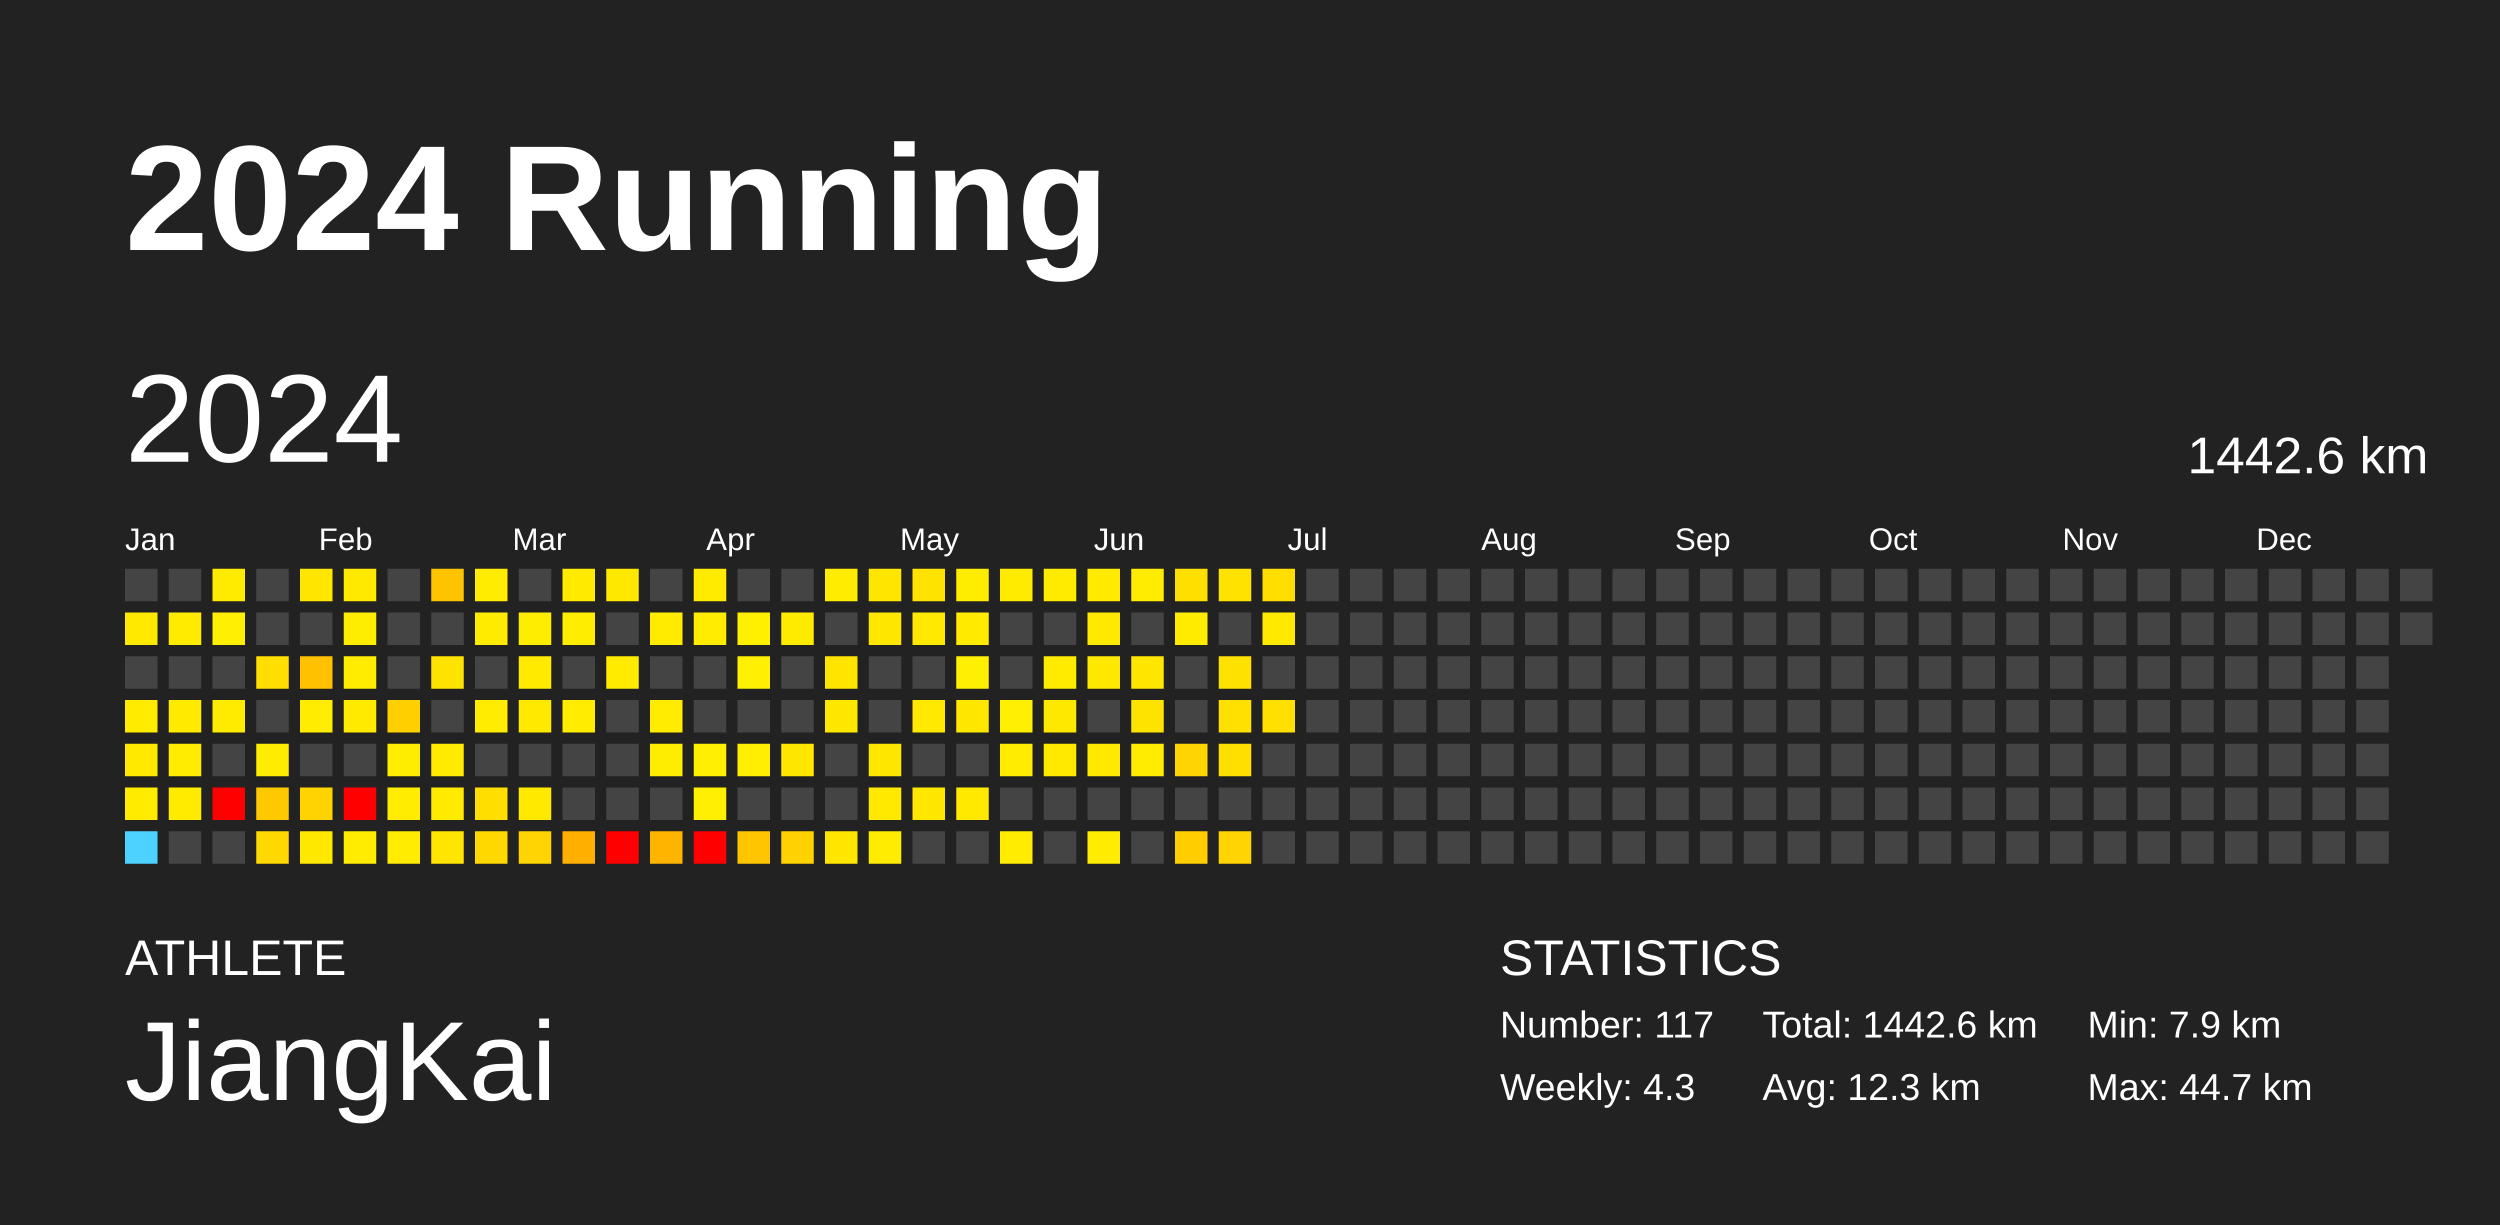
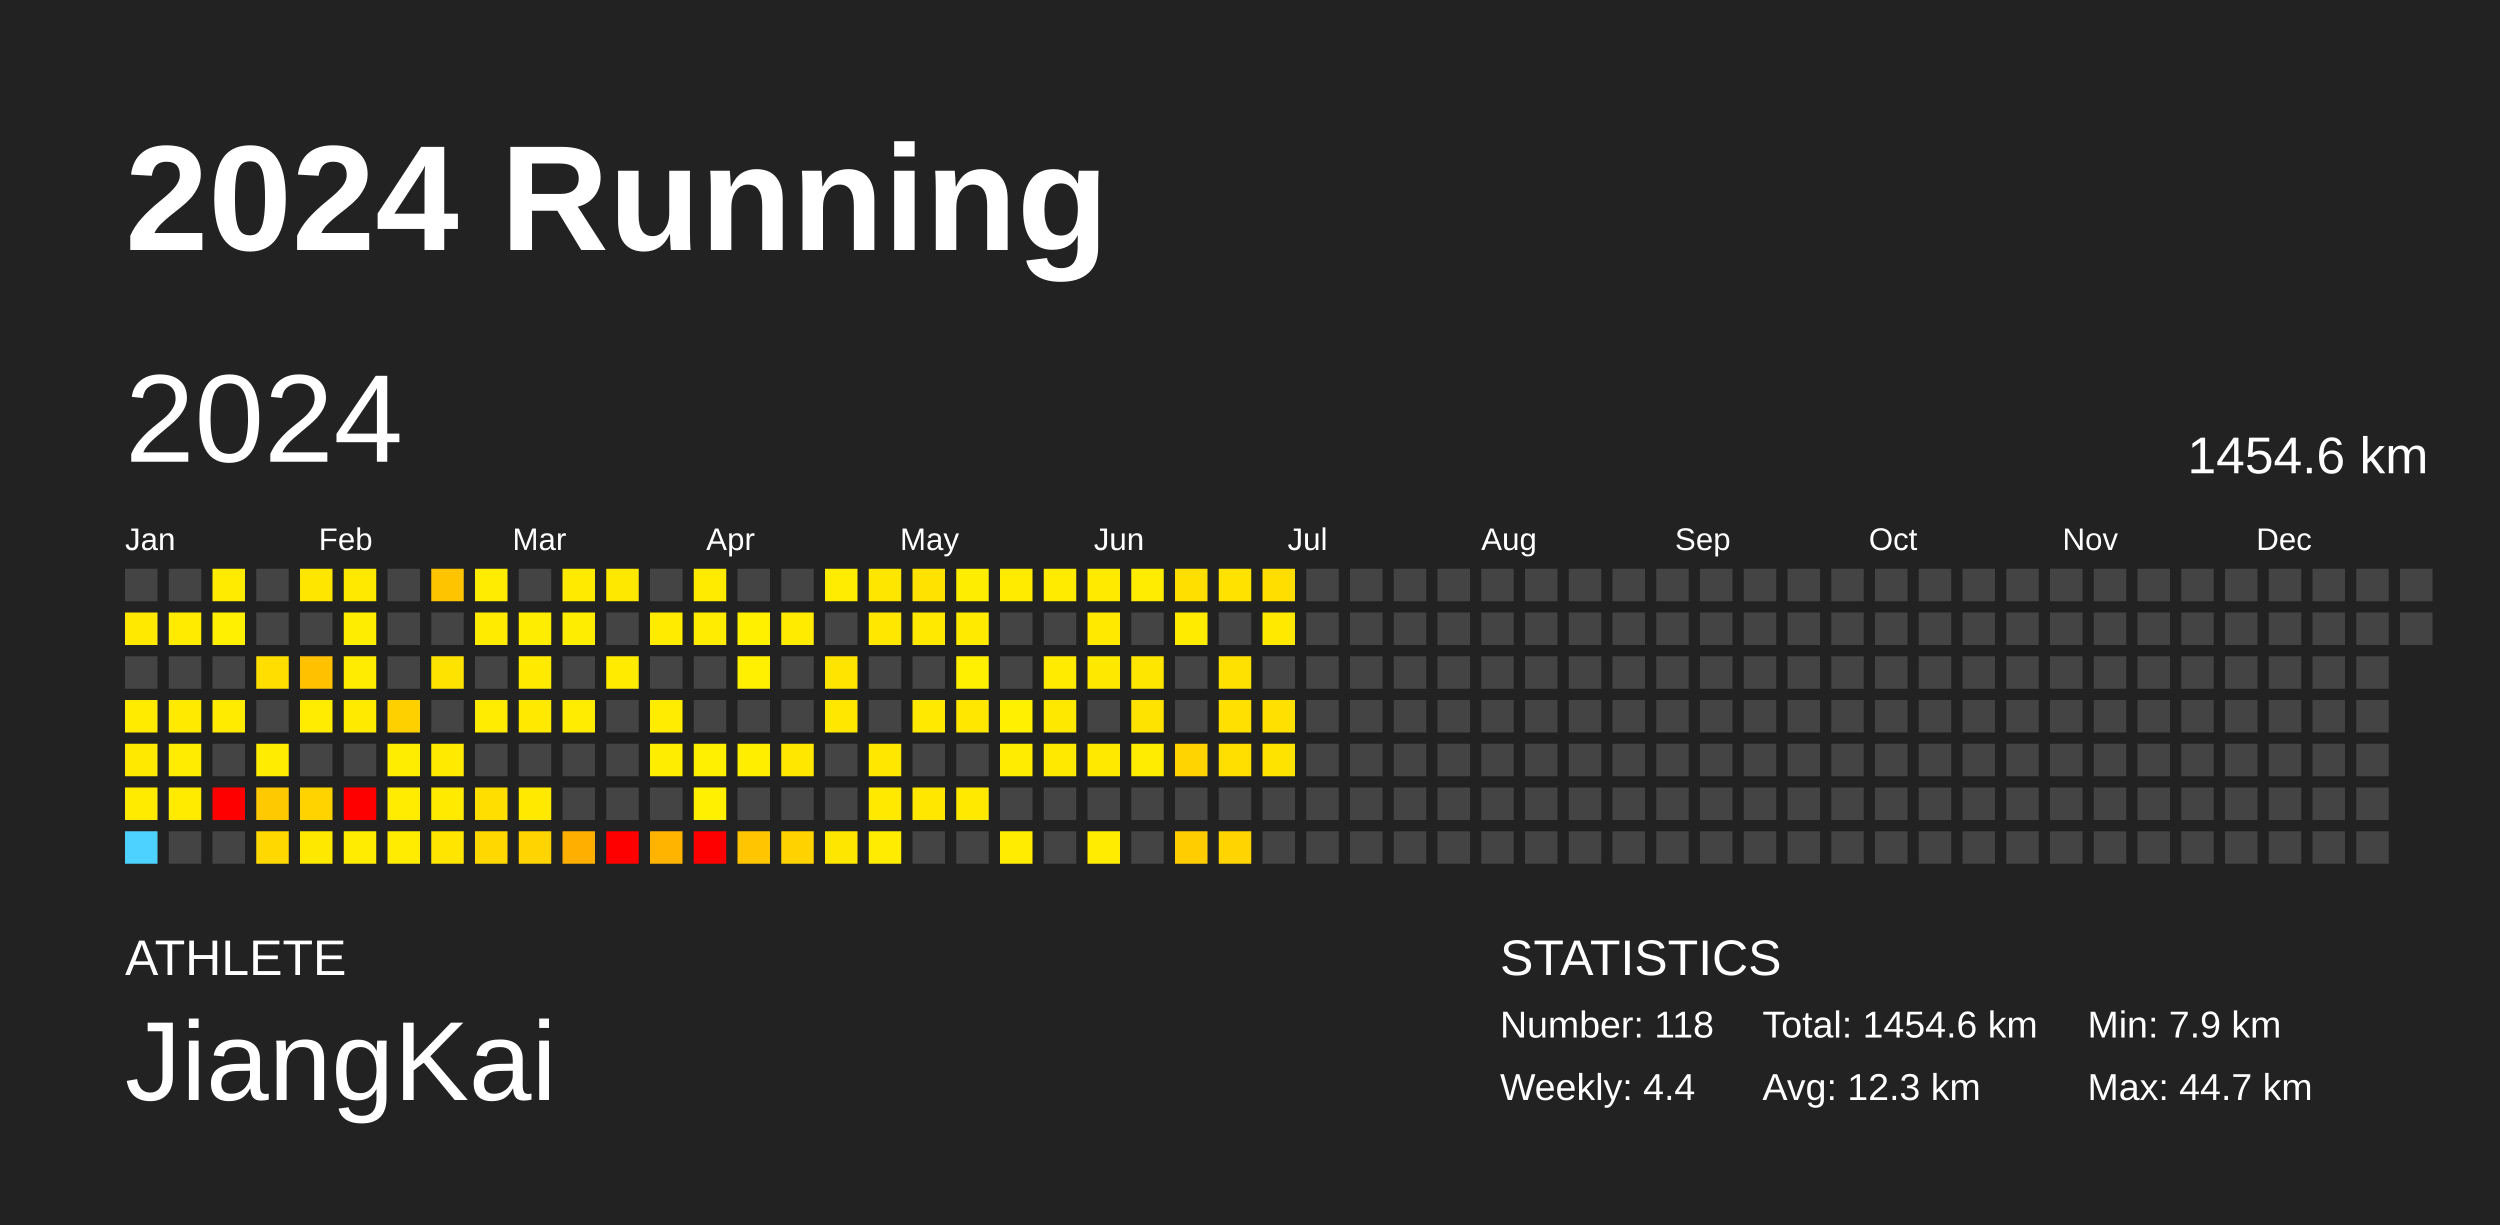
<svg xmlns="http://www.w3.org/2000/svg" baseProfile="full" height="98mm" version="1.1" viewBox="0,0,200,98" width="200mm">
  <defs />
  <rect fill="#222222" height="98" width="200" x="0" y="0" />
  <text fill="#FFFFFF" style="font-size:12px; font-family:Arial; font-weight:bold;" x="10" y="20">2024 Running</text>
  <text fill="#FFFFFF" style="font-size:4px; font-family:Arial" x="10" y="78">ATHLETE</text>
  <text fill="#FFFFFF" style="font-size:9px; font-family:Arial" x="10" y="88">JiangKai</text>
  <text fill="#FFFFFF" style="font-size:4px; font-family:Arial" x="120" y="78">STATISTICS</text>
-   <text fill="#FFFFFF" style="font-size:3px; font-family:Arial" x="120" y="83">Number: 117</text>
-   <text fill="#FFFFFF" style="font-size:3px; font-family:Arial" x="120" y="88">Weekly: 4.3</text>
-   <text fill="#FFFFFF" style="font-size:3px; font-family:Arial" x="141" y="83">Total: 1442.6 km</text>
+   <text fill="#FFFFFF" style="font-size:3px; font-family:Arial" x="120" y="83">Number: 118</text>
+   <text fill="#FFFFFF" style="font-size:3px; font-family:Arial" x="120" y="88">Weekly: 4.4</text>
+   <text fill="#FFFFFF" style="font-size:3px; font-family:Arial" x="141" y="83">Total: 1454.6 km</text>
  <text fill="#FFFFFF" style="font-size:3px; font-family:Arial" x="141" y="88">Avg: 12.3 km</text>
  <text fill="#FFFFFF" style="font-size:3px; font-family:Arial" x="167" y="83">Min: 7.9 km</text>
  <text fill="#FFFFFF" style="font-size:3px; font-family:Arial" x="167" y="88">Max: 44.7 km</text>
  <text dominant-baseline="hanging" fill="#FFFFFF" style="font-size:10.0px; font-family:Arial;" x="10" y="30">2024</text>
-   <text dominant-baseline="hanging" fill="#FFFFFF" style="font-size:4.125px; font-family:Arial;" x="175" y="35">1442.6 km</text>
+   <text dominant-baseline="hanging" fill="#FFFFFF" style="font-size:4.125px; font-family:Arial;" x="175" y="35">1454.6 km</text>
  <text fill="#FFFFFF" style="font-size:2.5px; font-family:Arial" x="10.0" y="44">Jan</text>
  <text fill="#FFFFFF" style="font-size:2.5px; font-family:Arial" x="25.5" y="44">Feb</text>
  <text fill="#FFFFFF" style="font-size:2.5px; font-family:Arial" x="41.0" y="44">Mar</text>
  <text fill="#FFFFFF" style="font-size:2.5px; font-family:Arial" x="56.5" y="44">Apr</text>
  <text fill="#FFFFFF" style="font-size:2.5px; font-family:Arial" x="72.0" y="44">May</text>
  <text fill="#FFFFFF" style="font-size:2.5px; font-family:Arial" x="87.5" y="44">Jun</text>
  <text fill="#FFFFFF" style="font-size:2.5px; font-family:Arial" x="103.0" y="44">Jul</text>
  <text fill="#FFFFFF" style="font-size:2.5px; font-family:Arial" x="118.5" y="44">Aug</text>
  <text fill="#FFFFFF" style="font-size:2.5px; font-family:Arial" x="134.0" y="44">Sep</text>
  <text fill="#FFFFFF" style="font-size:2.5px; font-family:Arial" x="149.5" y="44">Oct</text>
  <text fill="#FFFFFF" style="font-size:2.5px; font-family:Arial" x="165.0" y="44">Nov</text>
  <text fill="#FFFFFF" style="font-size:2.5px; font-family:Arial" x="180.5" y="44">Dec</text>
  <rect fill="#444444" height="2.6" width="2.6" x="10.0" y="45.5" />
  <rect fill="#ffe900" height="2.6" width="2.6" x="10.0" y="49.0" />
  <rect fill="#444444" height="2.6" width="2.6" x="10.0" y="52.5" />
  <rect fill="#ffeb00" height="2.6" width="2.6" x="10.0" y="56.0" />
  <rect fill="#ffe900" height="2.6" width="2.6" x="10.0" y="59.5" />
  <rect fill="#ffeb00" height="2.6" width="2.6" x="10.0" y="63.0" />
  <rect fill="#4dd2ff" height="2.6" width="2.6" x="10.0" y="66.5" />
  <rect fill="#444444" height="2.6" width="2.6" x="13.5" y="45.5" />
  <rect fill="#ffeb00" height="2.6" width="2.6" x="13.5" y="49.0" />
  <rect fill="#444444" height="2.6" width="2.6" x="13.5" y="52.5" />
  <rect fill="#ffea00" height="2.6" width="2.6" x="13.5" y="56.0" />
  <rect fill="#ffec00" height="2.6" width="2.6" x="13.5" y="59.5" />
  <rect fill="#ffeb00" height="2.6" width="2.6" x="13.5" y="63.0" />
  <rect fill="#444444" height="2.6" width="2.6" x="13.5" y="66.5" />
  <rect fill="#ffeb00" height="2.6" width="2.6" x="17.0" y="45.5" />
  <rect fill="#ffef00" height="2.6" width="2.6" x="17.0" y="49.0" />
  <rect fill="#444444" height="2.6" width="2.6" x="17.0" y="52.5" />
  <rect fill="#ffeb00" height="2.6" width="2.6" x="17.0" y="56.0" />
  <rect fill="#444444" height="2.6" width="2.6" x="17.0" y="59.5" />
  <rect fill="red" height="2.6" width="2.6" x="17.0" y="63.0" />
  <rect fill="#444444" height="2.6" width="2.6" x="17.0" y="66.5" />
  <rect fill="#444444" height="2.6" width="2.6" x="20.5" y="45.5" />
  <rect fill="#444444" height="2.6" width="2.6" x="20.5" y="49.0" />
  <rect fill="#ffde00" height="2.6" width="2.6" x="20.5" y="52.5" />
  <rect fill="#444444" height="2.6" width="2.6" x="20.5" y="56.0" />
  <rect fill="#ffec00" height="2.6" width="2.6" x="20.5" y="59.5" />
  <rect fill="#ffc900" height="2.6" width="2.6" x="20.5" y="63.0" />
  <rect fill="#ffd800" height="2.6" width="2.6" x="20.5" y="66.5" />
  <rect fill="#ffe600" height="2.6" width="2.6" x="24.0" y="45.5" />
  <rect fill="#444444" height="2.6" width="2.6" x="24.0" y="49.0" />
  <rect fill="#ffc100" height="2.6" width="2.6" x="24.0" y="52.5" />
  <rect fill="#ffec00" height="2.6" width="2.6" x="24.0" y="56.0" />
  <rect fill="#444444" height="2.6" width="2.6" x="24.0" y="59.5" />
  <rect fill="#ffd300" height="2.6" width="2.6" x="24.0" y="63.0" />
  <rect fill="#ffe800" height="2.6" width="2.6" x="24.0" y="66.5" />
  <rect fill="#ffe900" height="2.6" width="2.6" x="27.5" y="45.5" />
  <rect fill="#ffed00" height="2.6" width="2.6" x="27.5" y="49.0" />
  <rect fill="#ffec00" height="2.6" width="2.6" x="27.5" y="52.5" />
  <rect fill="#ffea00" height="2.6" width="2.6" x="27.5" y="56.0" />
  <rect fill="#444444" height="2.6" width="2.6" x="27.5" y="59.5" />
  <rect fill="red" height="2.6" width="2.6" x="27.5" y="63.0" />
  <rect fill="#ffec00" height="2.6" width="2.6" x="27.5" y="66.5" />
  <rect fill="#444444" height="2.6" width="2.6" x="31.0" y="45.5" />
  <rect fill="#444444" height="2.6" width="2.6" x="31.0" y="49.0" />
  <rect fill="#444444" height="2.6" width="2.6" x="31.0" y="52.5" />
  <rect fill="#ffd000" height="2.6" width="2.6" x="31.0" y="56.0" />
  <rect fill="#ffed00" height="2.6" width="2.6" x="31.0" y="59.5" />
  <rect fill="#ffec00" height="2.6" width="2.6" x="31.0" y="63.0" />
  <rect fill="#ffec00" height="2.6" width="2.6" x="31.0" y="66.5" />
  <rect fill="#ffc400" height="2.6" width="2.6" x="34.5" y="45.5" />
  <rect fill="#444444" height="2.6" width="2.6" x="34.5" y="49.0" />
  <rect fill="#ffe300" height="2.6" width="2.6" x="34.5" y="52.5" />
  <rect fill="#444444" height="2.6" width="2.6" x="34.5" y="56.0" />
  <rect fill="#ffea00" height="2.6" width="2.6" x="34.5" y="59.5" />
  <rect fill="#ffea00" height="2.6" width="2.6" x="34.5" y="63.0" />
  <rect fill="#ffe500" height="2.6" width="2.6" x="34.5" y="66.5" />
  <rect fill="#ffec00" height="2.6" width="2.6" x="38.0" y="45.5" />
  <rect fill="#ffeb00" height="2.6" width="2.6" x="38.0" y="49.0" />
  <rect fill="#444444" height="2.6" width="2.6" x="38.0" y="52.5" />
  <rect fill="#ffec00" height="2.6" width="2.6" x="38.0" y="56.0" />
  <rect fill="#444444" height="2.6" width="2.6" x="38.0" y="59.5" />
  <rect fill="#ffde00" height="2.6" width="2.6" x="38.0" y="63.0" />
  <rect fill="#ffd800" height="2.6" width="2.6" x="38.0" y="66.5" />
  <rect fill="#444444" height="2.6" width="2.6" x="41.5" y="45.5" />
  <rect fill="#ffed00" height="2.6" width="2.6" x="41.5" y="49.0" />
  <rect fill="#ffea00" height="2.6" width="2.6" x="41.5" y="52.5" />
  <rect fill="#ffe900" height="2.6" width="2.6" x="41.5" y="56.0" />
  <rect fill="#444444" height="2.6" width="2.6" x="41.5" y="59.5" />
  <rect fill="#ffe900" height="2.6" width="2.6" x="41.5" y="63.0" />
  <rect fill="#ffd400" height="2.6" width="2.6" x="41.5" y="66.5" />
  <rect fill="#ffea00" height="2.6" width="2.6" x="45.0" y="45.5" />
  <rect fill="#ffed00" height="2.6" width="2.6" x="45.0" y="49.0" />
  <rect fill="#444444" height="2.6" width="2.6" x="45.0" y="52.5" />
  <rect fill="#ffec00" height="2.6" width="2.6" x="45.0" y="56.0" />
  <rect fill="#444444" height="2.6" width="2.6" x="45.0" y="59.5" />
  <rect fill="#444444" height="2.6" width="2.6" x="45.0" y="63.0" />
  <rect fill="#ffaf00" height="2.6" width="2.6" x="45.0" y="66.5" />
  <rect fill="#ffe800" height="2.6" width="2.6" x="48.5" y="45.5" />
  <rect fill="#444444" height="2.6" width="2.6" x="48.5" y="49.0" />
  <rect fill="#ffeb00" height="2.6" width="2.6" x="48.5" y="52.5" />
  <rect fill="#444444" height="2.6" width="2.6" x="48.5" y="56.0" />
  <rect fill="#444444" height="2.6" width="2.6" x="48.5" y="59.5" />
  <rect fill="#444444" height="2.6" width="2.6" x="48.5" y="63.0" />
  <rect fill="red" height="2.6" width="2.6" x="48.5" y="66.5" />
  <rect fill="#444444" height="2.6" width="2.6" x="52.0" y="45.5" />
  <rect fill="#ffeb00" height="2.6" width="2.6" x="52.0" y="49.0" />
  <rect fill="#444444" height="2.6" width="2.6" x="52.0" y="52.5" />
  <rect fill="#ffec00" height="2.6" width="2.6" x="52.0" y="56.0" />
  <rect fill="#ffed00" height="2.6" width="2.6" x="52.0" y="59.5" />
  <rect fill="#444444" height="2.6" width="2.6" x="52.0" y="63.0" />
  <rect fill="#ffb400" height="2.6" width="2.6" x="52.0" y="66.5" />
  <rect fill="#ffeb00" height="2.6" width="2.6" x="55.5" y="45.5" />
  <rect fill="#ffec00" height="2.6" width="2.6" x="55.5" y="49.0" />
  <rect fill="#444444" height="2.6" width="2.6" x="55.5" y="52.5" />
  <rect fill="#444444" height="2.6" width="2.6" x="55.5" y="56.0" />
  <rect fill="#ffef00" height="2.6" width="2.6" x="55.5" y="59.5" />
  <rect fill="#ffef00" height="2.6" width="2.6" x="55.5" y="63.0" />
  <rect fill="red" height="2.6" width="2.6" x="55.5" y="66.5" />
  <rect fill="#444444" height="2.6" width="2.6" x="59.0" y="45.5" />
  <rect fill="#fff000" height="2.6" width="2.6" x="59.0" y="49.0" />
  <rect fill="#ffef00" height="2.6" width="2.6" x="59.0" y="52.5" />
  <rect fill="#444444" height="2.6" width="2.6" x="59.0" y="56.0" />
  <rect fill="#ffee00" height="2.6" width="2.6" x="59.0" y="59.5" />
  <rect fill="#444444" height="2.6" width="2.6" x="59.0" y="63.0" />
  <rect fill="#ffc600" height="2.6" width="2.6" x="59.0" y="66.5" />
  <rect fill="#444444" height="2.6" width="2.6" x="62.5" y="45.5" />
  <rect fill="#ffeb00" height="2.6" width="2.6" x="62.5" y="49.0" />
  <rect fill="#444444" height="2.6" width="2.6" x="62.5" y="52.5" />
  <rect fill="#444444" height="2.6" width="2.6" x="62.5" y="56.0" />
  <rect fill="#ffe700" height="2.6" width="2.6" x="62.5" y="59.5" />
  <rect fill="#444444" height="2.6" width="2.6" x="62.5" y="63.0" />
  <rect fill="#ffd200" height="2.6" width="2.6" x="62.5" y="66.5" />
  <rect fill="#ffec00" height="2.6" width="2.6" x="66.0" y="45.5" />
  <rect fill="#444444" height="2.6" width="2.6" x="66.0" y="49.0" />
  <rect fill="#ffe400" height="2.6" width="2.6" x="66.0" y="52.5" />
  <rect fill="#ffe700" height="2.6" width="2.6" x="66.0" y="56.0" />
  <rect fill="#444444" height="2.6" width="2.6" x="66.0" y="59.5" />
  <rect fill="#444444" height="2.6" width="2.6" x="66.0" y="63.0" />
  <rect fill="#ffe600" height="2.6" width="2.6" x="66.0" y="66.5" />
  <rect fill="#ffe600" height="2.6" width="2.6" x="69.5" y="45.5" />
  <rect fill="#ffe700" height="2.6" width="2.6" x="69.5" y="49.0" />
  <rect fill="#444444" height="2.6" width="2.6" x="69.5" y="52.5" />
  <rect fill="#444444" height="2.6" width="2.6" x="69.5" y="56.0" />
  <rect fill="#ffe700" height="2.6" width="2.6" x="69.5" y="59.5" />
  <rect fill="#ffe900" height="2.6" width="2.6" x="69.5" y="63.0" />
  <rect fill="#ffec00" height="2.6" width="2.6" x="69.5" y="66.5" />
  <rect fill="#ffe200" height="2.6" width="2.6" x="73.0" y="45.5" />
  <rect fill="#ffe900" height="2.6" width="2.6" x="73.0" y="49.0" />
  <rect fill="#444444" height="2.6" width="2.6" x="73.0" y="52.5" />
  <rect fill="#ffe900" height="2.6" width="2.6" x="73.0" y="56.0" />
  <rect fill="#444444" height="2.6" width="2.6" x="73.0" y="59.5" />
  <rect fill="#ffe700" height="2.6" width="2.6" x="73.0" y="63.0" />
  <rect fill="#444444" height="2.6" width="2.6" x="73.0" y="66.5" />
  <rect fill="#ffed00" height="2.6" width="2.6" x="76.5" y="45.5" />
  <rect fill="#ffea00" height="2.6" width="2.6" x="76.5" y="49.0" />
  <rect fill="#ffef00" height="2.6" width="2.6" x="76.5" y="52.5" />
  <rect fill="#ffe700" height="2.6" width="2.6" x="76.5" y="56.0" />
  <rect fill="#444444" height="2.6" width="2.6" x="76.5" y="59.5" />
  <rect fill="#ffe900" height="2.6" width="2.6" x="76.5" y="63.0" />
  <rect fill="#444444" height="2.6" width="2.6" x="76.5" y="66.5" />
  <rect fill="#ffeb00" height="2.6" width="2.6" x="80.0" y="45.5" />
  <rect fill="#444444" height="2.6" width="2.6" x="80.0" y="49.0" />
  <rect fill="#444444" height="2.6" width="2.6" x="80.0" y="52.5" />
  <rect fill="#ffef00" height="2.6" width="2.6" x="80.0" y="56.0" />
  <rect fill="#ffec00" height="2.6" width="2.6" x="80.0" y="59.5" />
  <rect fill="#444444" height="2.6" width="2.6" x="80.0" y="63.0" />
  <rect fill="#ffec00" height="2.6" width="2.6" x="80.0" y="66.5" />
  <rect fill="#ffeb00" height="2.6" width="2.6" x="83.5" y="45.5" />
  <rect fill="#444444" height="2.6" width="2.6" x="83.5" y="49.0" />
  <rect fill="#ffeb00" height="2.6" width="2.6" x="83.5" y="52.5" />
  <rect fill="#ffe800" height="2.6" width="2.6" x="83.5" y="56.0" />
  <rect fill="#ffe900" height="2.6" width="2.6" x="83.5" y="59.5" />
  <rect fill="#444444" height="2.6" width="2.6" x="83.5" y="63.0" />
  <rect fill="#444444" height="2.6" width="2.6" x="83.5" y="66.5" />
  <rect fill="#ffea00" height="2.6" width="2.6" x="87.0" y="45.5" />
  <rect fill="#ffe900" height="2.6" width="2.6" x="87.0" y="49.0" />
  <rect fill="#ffe800" height="2.6" width="2.6" x="87.0" y="52.5" />
  <rect fill="#444444" height="2.6" width="2.6" x="87.0" y="56.0" />
  <rect fill="#ffe900" height="2.6" width="2.6" x="87.0" y="59.5" />
  <rect fill="#444444" height="2.6" width="2.6" x="87.0" y="63.0" />
  <rect fill="#ffec00" height="2.6" width="2.6" x="87.0" y="66.5" />
  <rect fill="#ffec00" height="2.6" width="2.6" x="90.5" y="45.5" />
  <rect fill="#444444" height="2.6" width="2.6" x="90.5" y="49.0" />
  <rect fill="#ffe600" height="2.6" width="2.6" x="90.5" y="52.5" />
  <rect fill="#ffe300" height="2.6" width="2.6" x="90.5" y="56.0" />
  <rect fill="#ffec00" height="2.6" width="2.6" x="90.5" y="59.5" />
  <rect fill="#444444" height="2.6" width="2.6" x="90.5" y="63.0" />
  <rect fill="#444444" height="2.6" width="2.6" x="90.5" y="66.5" />
  <rect fill="#ffdf00" height="2.6" width="2.6" x="94.0" y="45.5" />
  <rect fill="#ffeb00" height="2.6" width="2.6" x="94.0" y="49.0" />
  <rect fill="#444444" height="2.6" width="2.6" x="94.0" y="52.5" />
  <rect fill="#444444" height="2.6" width="2.6" x="94.0" y="56.0" />
  <rect fill="#ffd400" height="2.6" width="2.6" x="94.0" y="59.5" />
  <rect fill="#444444" height="2.6" width="2.6" x="94.0" y="63.0" />
  <rect fill="#ffcd00" height="2.6" width="2.6" x="94.0" y="66.5" />
  <rect fill="#ffe200" height="2.6" width="2.6" x="97.5" y="45.5" />
  <rect fill="#444444" height="2.6" width="2.6" x="97.5" y="49.0" />
  <rect fill="#ffe100" height="2.6" width="2.6" x="97.5" y="52.5" />
  <rect fill="#ffe000" height="2.6" width="2.6" x="97.5" y="56.0" />
  <rect fill="#ffdf00" height="2.6" width="2.6" x="97.5" y="59.5" />
  <rect fill="#444444" height="2.6" width="2.6" x="97.5" y="63.0" />
  <rect fill="#ffd400" height="2.6" width="2.6" x="97.5" y="66.5" />
  <rect fill="#ffde00" height="2.6" width="2.6" x="101.0" y="45.5" />
  <rect fill="#ffe900" height="2.6" width="2.6" x="101.0" y="49.0" />
  <rect fill="#444444" height="2.6" width="2.6" x="101.0" y="52.5" />
  <rect fill="#ffe000" height="2.6" width="2.6" x="101.0" y="56.0" />
-   <rect fill="#444444" height="2.6" width="2.6" x="101.0" y="59.5" />
+   <rect fill="#ffe300" height="2.6" width="2.6" x="101.0" y="59.5" />
  <rect fill="#444444" height="2.6" width="2.6" x="101.0" y="63.0" />
  <rect fill="#444444" height="2.6" width="2.6" x="101.0" y="66.5" />
  <rect fill="#444444" height="2.6" width="2.6" x="104.5" y="45.5" />
  <rect fill="#444444" height="2.6" width="2.6" x="104.5" y="49.0" />
  <rect fill="#444444" height="2.6" width="2.6" x="104.5" y="52.5" />
  <rect fill="#444444" height="2.6" width="2.6" x="104.5" y="56.0" />
  <rect fill="#444444" height="2.6" width="2.6" x="104.5" y="59.5" />
  <rect fill="#444444" height="2.6" width="2.6" x="104.5" y="63.0" />
  <rect fill="#444444" height="2.6" width="2.6" x="104.5" y="66.5" />
  <rect fill="#444444" height="2.6" width="2.6" x="108.0" y="45.5" />
  <rect fill="#444444" height="2.6" width="2.6" x="108.0" y="49.0" />
  <rect fill="#444444" height="2.6" width="2.6" x="108.0" y="52.5" />
  <rect fill="#444444" height="2.6" width="2.6" x="108.0" y="56.0" />
  <rect fill="#444444" height="2.6" width="2.6" x="108.0" y="59.5" />
  <rect fill="#444444" height="2.6" width="2.6" x="108.0" y="63.0" />
  <rect fill="#444444" height="2.6" width="2.6" x="108.0" y="66.5" />
  <rect fill="#444444" height="2.6" width="2.6" x="111.5" y="45.5" />
  <rect fill="#444444" height="2.6" width="2.6" x="111.5" y="49.0" />
  <rect fill="#444444" height="2.6" width="2.6" x="111.5" y="52.5" />
  <rect fill="#444444" height="2.6" width="2.6" x="111.5" y="56.0" />
  <rect fill="#444444" height="2.6" width="2.6" x="111.5" y="59.5" />
  <rect fill="#444444" height="2.6" width="2.6" x="111.5" y="63.0" />
  <rect fill="#444444" height="2.6" width="2.6" x="111.5" y="66.5" />
  <rect fill="#444444" height="2.6" width="2.6" x="115.0" y="45.5" />
  <rect fill="#444444" height="2.6" width="2.6" x="115.0" y="49.0" />
  <rect fill="#444444" height="2.6" width="2.6" x="115.0" y="52.5" />
  <rect fill="#444444" height="2.6" width="2.6" x="115.0" y="56.0" />
  <rect fill="#444444" height="2.6" width="2.6" x="115.0" y="59.5" />
  <rect fill="#444444" height="2.6" width="2.6" x="115.0" y="63.0" />
  <rect fill="#444444" height="2.6" width="2.6" x="115.0" y="66.5" />
  <rect fill="#444444" height="2.6" width="2.6" x="118.5" y="45.5" />
  <rect fill="#444444" height="2.6" width="2.6" x="118.5" y="49.0" />
  <rect fill="#444444" height="2.6" width="2.6" x="118.5" y="52.5" />
  <rect fill="#444444" height="2.6" width="2.6" x="118.5" y="56.0" />
  <rect fill="#444444" height="2.6" width="2.6" x="118.5" y="59.5" />
  <rect fill="#444444" height="2.6" width="2.6" x="118.5" y="63.0" />
  <rect fill="#444444" height="2.6" width="2.6" x="118.5" y="66.5" />
  <rect fill="#444444" height="2.6" width="2.6" x="122.0" y="45.5" />
  <rect fill="#444444" height="2.6" width="2.6" x="122.0" y="49.0" />
  <rect fill="#444444" height="2.6" width="2.6" x="122.0" y="52.5" />
  <rect fill="#444444" height="2.6" width="2.6" x="122.0" y="56.0" />
  <rect fill="#444444" height="2.6" width="2.6" x="122.0" y="59.5" />
  <rect fill="#444444" height="2.6" width="2.6" x="122.0" y="63.0" />
  <rect fill="#444444" height="2.6" width="2.6" x="122.0" y="66.5" />
  <rect fill="#444444" height="2.6" width="2.6" x="125.5" y="45.5" />
  <rect fill="#444444" height="2.6" width="2.6" x="125.5" y="49.0" />
  <rect fill="#444444" height="2.6" width="2.6" x="125.5" y="52.5" />
  <rect fill="#444444" height="2.6" width="2.6" x="125.5" y="56.0" />
  <rect fill="#444444" height="2.6" width="2.6" x="125.5" y="59.5" />
  <rect fill="#444444" height="2.6" width="2.6" x="125.5" y="63.0" />
  <rect fill="#444444" height="2.6" width="2.6" x="125.5" y="66.5" />
  <rect fill="#444444" height="2.6" width="2.6" x="129.0" y="45.5" />
  <rect fill="#444444" height="2.6" width="2.6" x="129.0" y="49.0" />
  <rect fill="#444444" height="2.6" width="2.6" x="129.0" y="52.5" />
  <rect fill="#444444" height="2.6" width="2.6" x="129.0" y="56.0" />
  <rect fill="#444444" height="2.6" width="2.6" x="129.0" y="59.5" />
  <rect fill="#444444" height="2.6" width="2.6" x="129.0" y="63.0" />
  <rect fill="#444444" height="2.6" width="2.6" x="129.0" y="66.5" />
  <rect fill="#444444" height="2.6" width="2.6" x="132.5" y="45.5" />
  <rect fill="#444444" height="2.6" width="2.6" x="132.5" y="49.0" />
  <rect fill="#444444" height="2.6" width="2.6" x="132.5" y="52.5" />
  <rect fill="#444444" height="2.6" width="2.6" x="132.5" y="56.0" />
  <rect fill="#444444" height="2.6" width="2.6" x="132.5" y="59.5" />
  <rect fill="#444444" height="2.6" width="2.6" x="132.5" y="63.0" />
  <rect fill="#444444" height="2.6" width="2.6" x="132.5" y="66.5" />
  <rect fill="#444444" height="2.6" width="2.6" x="136.0" y="45.5" />
  <rect fill="#444444" height="2.6" width="2.6" x="136.0" y="49.0" />
  <rect fill="#444444" height="2.6" width="2.6" x="136.0" y="52.5" />
  <rect fill="#444444" height="2.6" width="2.6" x="136.0" y="56.0" />
  <rect fill="#444444" height="2.6" width="2.6" x="136.0" y="59.5" />
  <rect fill="#444444" height="2.6" width="2.6" x="136.0" y="63.0" />
  <rect fill="#444444" height="2.6" width="2.6" x="136.0" y="66.5" />
  <rect fill="#444444" height="2.6" width="2.6" x="139.5" y="45.5" />
  <rect fill="#444444" height="2.6" width="2.6" x="139.5" y="49.0" />
  <rect fill="#444444" height="2.6" width="2.6" x="139.5" y="52.5" />
  <rect fill="#444444" height="2.6" width="2.6" x="139.5" y="56.0" />
  <rect fill="#444444" height="2.6" width="2.6" x="139.5" y="59.5" />
  <rect fill="#444444" height="2.6" width="2.6" x="139.5" y="63.0" />
  <rect fill="#444444" height="2.6" width="2.6" x="139.5" y="66.5" />
  <rect fill="#444444" height="2.6" width="2.6" x="143.0" y="45.5" />
  <rect fill="#444444" height="2.6" width="2.6" x="143.0" y="49.0" />
  <rect fill="#444444" height="2.6" width="2.6" x="143.0" y="52.5" />
  <rect fill="#444444" height="2.6" width="2.6" x="143.0" y="56.0" />
  <rect fill="#444444" height="2.6" width="2.6" x="143.0" y="59.5" />
  <rect fill="#444444" height="2.6" width="2.6" x="143.0" y="63.0" />
  <rect fill="#444444" height="2.6" width="2.6" x="143.0" y="66.5" />
  <rect fill="#444444" height="2.6" width="2.6" x="146.5" y="45.5" />
  <rect fill="#444444" height="2.6" width="2.6" x="146.5" y="49.0" />
  <rect fill="#444444" height="2.6" width="2.6" x="146.5" y="52.5" />
  <rect fill="#444444" height="2.6" width="2.6" x="146.5" y="56.0" />
  <rect fill="#444444" height="2.6" width="2.6" x="146.5" y="59.5" />
  <rect fill="#444444" height="2.6" width="2.6" x="146.5" y="63.0" />
  <rect fill="#444444" height="2.6" width="2.6" x="146.5" y="66.5" />
  <rect fill="#444444" height="2.6" width="2.6" x="150.0" y="45.5" />
  <rect fill="#444444" height="2.6" width="2.6" x="150.0" y="49.0" />
  <rect fill="#444444" height="2.6" width="2.6" x="150.0" y="52.5" />
  <rect fill="#444444" height="2.6" width="2.6" x="150.0" y="56.0" />
  <rect fill="#444444" height="2.6" width="2.6" x="150.0" y="59.5" />
  <rect fill="#444444" height="2.6" width="2.6" x="150.0" y="63.0" />
  <rect fill="#444444" height="2.6" width="2.6" x="150.0" y="66.5" />
  <rect fill="#444444" height="2.6" width="2.6" x="153.5" y="45.5" />
  <rect fill="#444444" height="2.6" width="2.6" x="153.5" y="49.0" />
  <rect fill="#444444" height="2.6" width="2.6" x="153.5" y="52.5" />
  <rect fill="#444444" height="2.6" width="2.6" x="153.5" y="56.0" />
  <rect fill="#444444" height="2.6" width="2.6" x="153.5" y="59.5" />
  <rect fill="#444444" height="2.6" width="2.6" x="153.5" y="63.0" />
  <rect fill="#444444" height="2.6" width="2.6" x="153.5" y="66.5" />
  <rect fill="#444444" height="2.6" width="2.6" x="157.0" y="45.5" />
  <rect fill="#444444" height="2.6" width="2.6" x="157.0" y="49.0" />
  <rect fill="#444444" height="2.6" width="2.6" x="157.0" y="52.5" />
  <rect fill="#444444" height="2.6" width="2.6" x="157.0" y="56.0" />
  <rect fill="#444444" height="2.6" width="2.6" x="157.0" y="59.5" />
  <rect fill="#444444" height="2.6" width="2.6" x="157.0" y="63.0" />
  <rect fill="#444444" height="2.6" width="2.6" x="157.0" y="66.5" />
  <rect fill="#444444" height="2.6" width="2.6" x="160.5" y="45.5" />
  <rect fill="#444444" height="2.6" width="2.6" x="160.5" y="49.0" />
  <rect fill="#444444" height="2.6" width="2.6" x="160.5" y="52.5" />
  <rect fill="#444444" height="2.6" width="2.6" x="160.5" y="56.0" />
  <rect fill="#444444" height="2.6" width="2.6" x="160.5" y="59.5" />
  <rect fill="#444444" height="2.6" width="2.6" x="160.5" y="63.0" />
  <rect fill="#444444" height="2.6" width="2.6" x="160.5" y="66.5" />
  <rect fill="#444444" height="2.6" width="2.6" x="164.0" y="45.5" />
  <rect fill="#444444" height="2.6" width="2.6" x="164.0" y="49.0" />
  <rect fill="#444444" height="2.6" width="2.6" x="164.0" y="52.5" />
  <rect fill="#444444" height="2.6" width="2.6" x="164.0" y="56.0" />
  <rect fill="#444444" height="2.6" width="2.6" x="164.0" y="59.5" />
  <rect fill="#444444" height="2.6" width="2.6" x="164.0" y="63.0" />
  <rect fill="#444444" height="2.6" width="2.6" x="164.0" y="66.5" />
  <rect fill="#444444" height="2.6" width="2.6" x="167.5" y="45.5" />
  <rect fill="#444444" height="2.6" width="2.6" x="167.5" y="49.0" />
  <rect fill="#444444" height="2.6" width="2.6" x="167.5" y="52.5" />
  <rect fill="#444444" height="2.6" width="2.6" x="167.5" y="56.0" />
  <rect fill="#444444" height="2.6" width="2.6" x="167.5" y="59.5" />
  <rect fill="#444444" height="2.6" width="2.6" x="167.5" y="63.0" />
  <rect fill="#444444" height="2.6" width="2.6" x="167.5" y="66.5" />
  <rect fill="#444444" height="2.6" width="2.6" x="171.0" y="45.5" />
  <rect fill="#444444" height="2.6" width="2.6" x="171.0" y="49.0" />
  <rect fill="#444444" height="2.6" width="2.6" x="171.0" y="52.5" />
  <rect fill="#444444" height="2.6" width="2.6" x="171.0" y="56.0" />
  <rect fill="#444444" height="2.6" width="2.6" x="171.0" y="59.5" />
  <rect fill="#444444" height="2.6" width="2.6" x="171.0" y="63.0" />
  <rect fill="#444444" height="2.6" width="2.6" x="171.0" y="66.5" />
  <rect fill="#444444" height="2.6" width="2.6" x="174.5" y="45.5" />
  <rect fill="#444444" height="2.6" width="2.6" x="174.5" y="49.0" />
  <rect fill="#444444" height="2.6" width="2.6" x="174.5" y="52.5" />
  <rect fill="#444444" height="2.6" width="2.6" x="174.5" y="56.0" />
  <rect fill="#444444" height="2.6" width="2.6" x="174.5" y="59.5" />
  <rect fill="#444444" height="2.6" width="2.6" x="174.5" y="63.0" />
  <rect fill="#444444" height="2.6" width="2.6" x="174.5" y="66.5" />
  <rect fill="#444444" height="2.6" width="2.6" x="178.0" y="45.5" />
  <rect fill="#444444" height="2.6" width="2.6" x="178.0" y="49.0" />
  <rect fill="#444444" height="2.6" width="2.6" x="178.0" y="52.5" />
  <rect fill="#444444" height="2.6" width="2.6" x="178.0" y="56.0" />
  <rect fill="#444444" height="2.6" width="2.6" x="178.0" y="59.5" />
  <rect fill="#444444" height="2.6" width="2.6" x="178.0" y="63.0" />
  <rect fill="#444444" height="2.6" width="2.6" x="178.0" y="66.5" />
  <rect fill="#444444" height="2.6" width="2.6" x="181.5" y="45.5" />
  <rect fill="#444444" height="2.6" width="2.6" x="181.5" y="49.0" />
  <rect fill="#444444" height="2.6" width="2.6" x="181.5" y="52.5" />
  <rect fill="#444444" height="2.6" width="2.6" x="181.5" y="56.0" />
  <rect fill="#444444" height="2.6" width="2.6" x="181.5" y="59.5" />
  <rect fill="#444444" height="2.6" width="2.6" x="181.5" y="63.0" />
  <rect fill="#444444" height="2.6" width="2.6" x="181.5" y="66.5" />
  <rect fill="#444444" height="2.6" width="2.6" x="185.0" y="45.5" />
  <rect fill="#444444" height="2.6" width="2.6" x="185.0" y="49.0" />
  <rect fill="#444444" height="2.6" width="2.6" x="185.0" y="52.5" />
  <rect fill="#444444" height="2.6" width="2.6" x="185.0" y="56.0" />
  <rect fill="#444444" height="2.6" width="2.6" x="185.0" y="59.5" />
  <rect fill="#444444" height="2.6" width="2.6" x="185.0" y="63.0" />
  <rect fill="#444444" height="2.6" width="2.6" x="185.0" y="66.5" />
  <rect fill="#444444" height="2.6" width="2.6" x="188.5" y="45.5" />
  <rect fill="#444444" height="2.6" width="2.6" x="188.5" y="49.0" />
  <rect fill="#444444" height="2.6" width="2.6" x="188.5" y="52.5" />
  <rect fill="#444444" height="2.6" width="2.6" x="188.5" y="56.0" />
  <rect fill="#444444" height="2.6" width="2.6" x="188.5" y="59.5" />
  <rect fill="#444444" height="2.6" width="2.6" x="188.5" y="63.0" />
  <rect fill="#444444" height="2.6" width="2.6" x="188.5" y="66.5" />
  <rect fill="#444444" height="2.6" width="2.6" x="192.0" y="45.5" />
  <rect fill="#444444" height="2.6" width="2.6" x="192.0" y="49.0" />
</svg>
